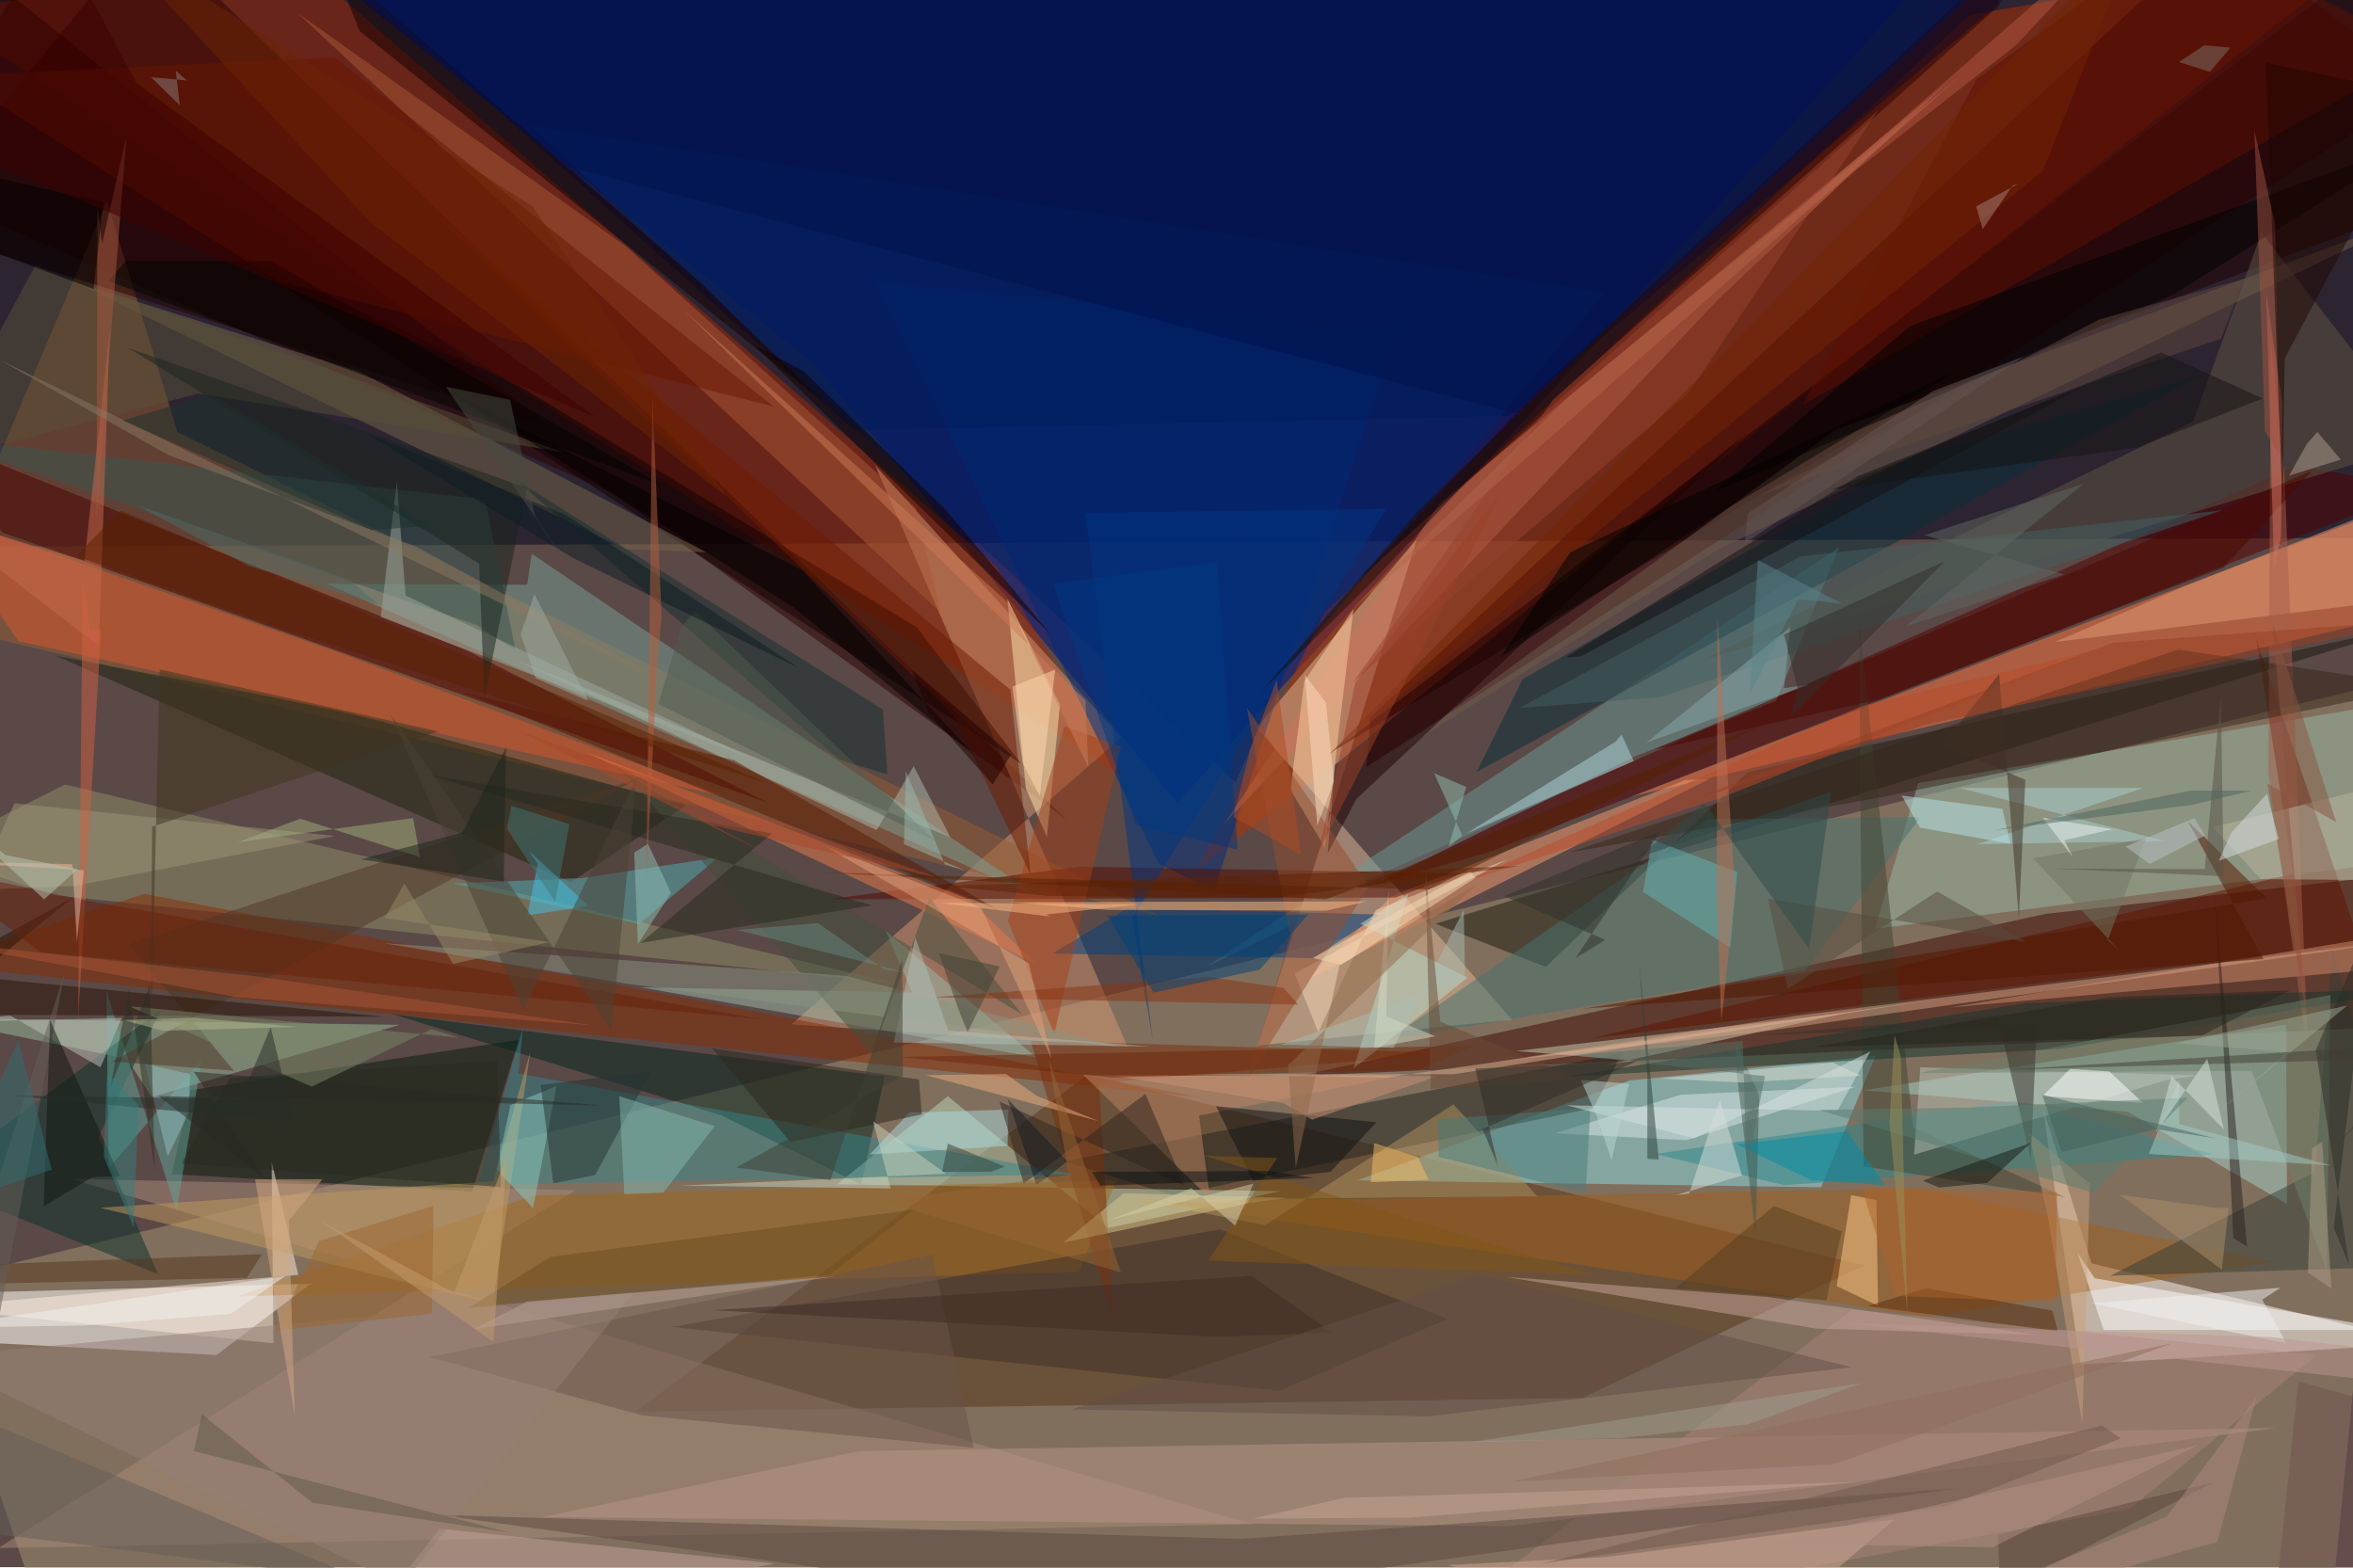
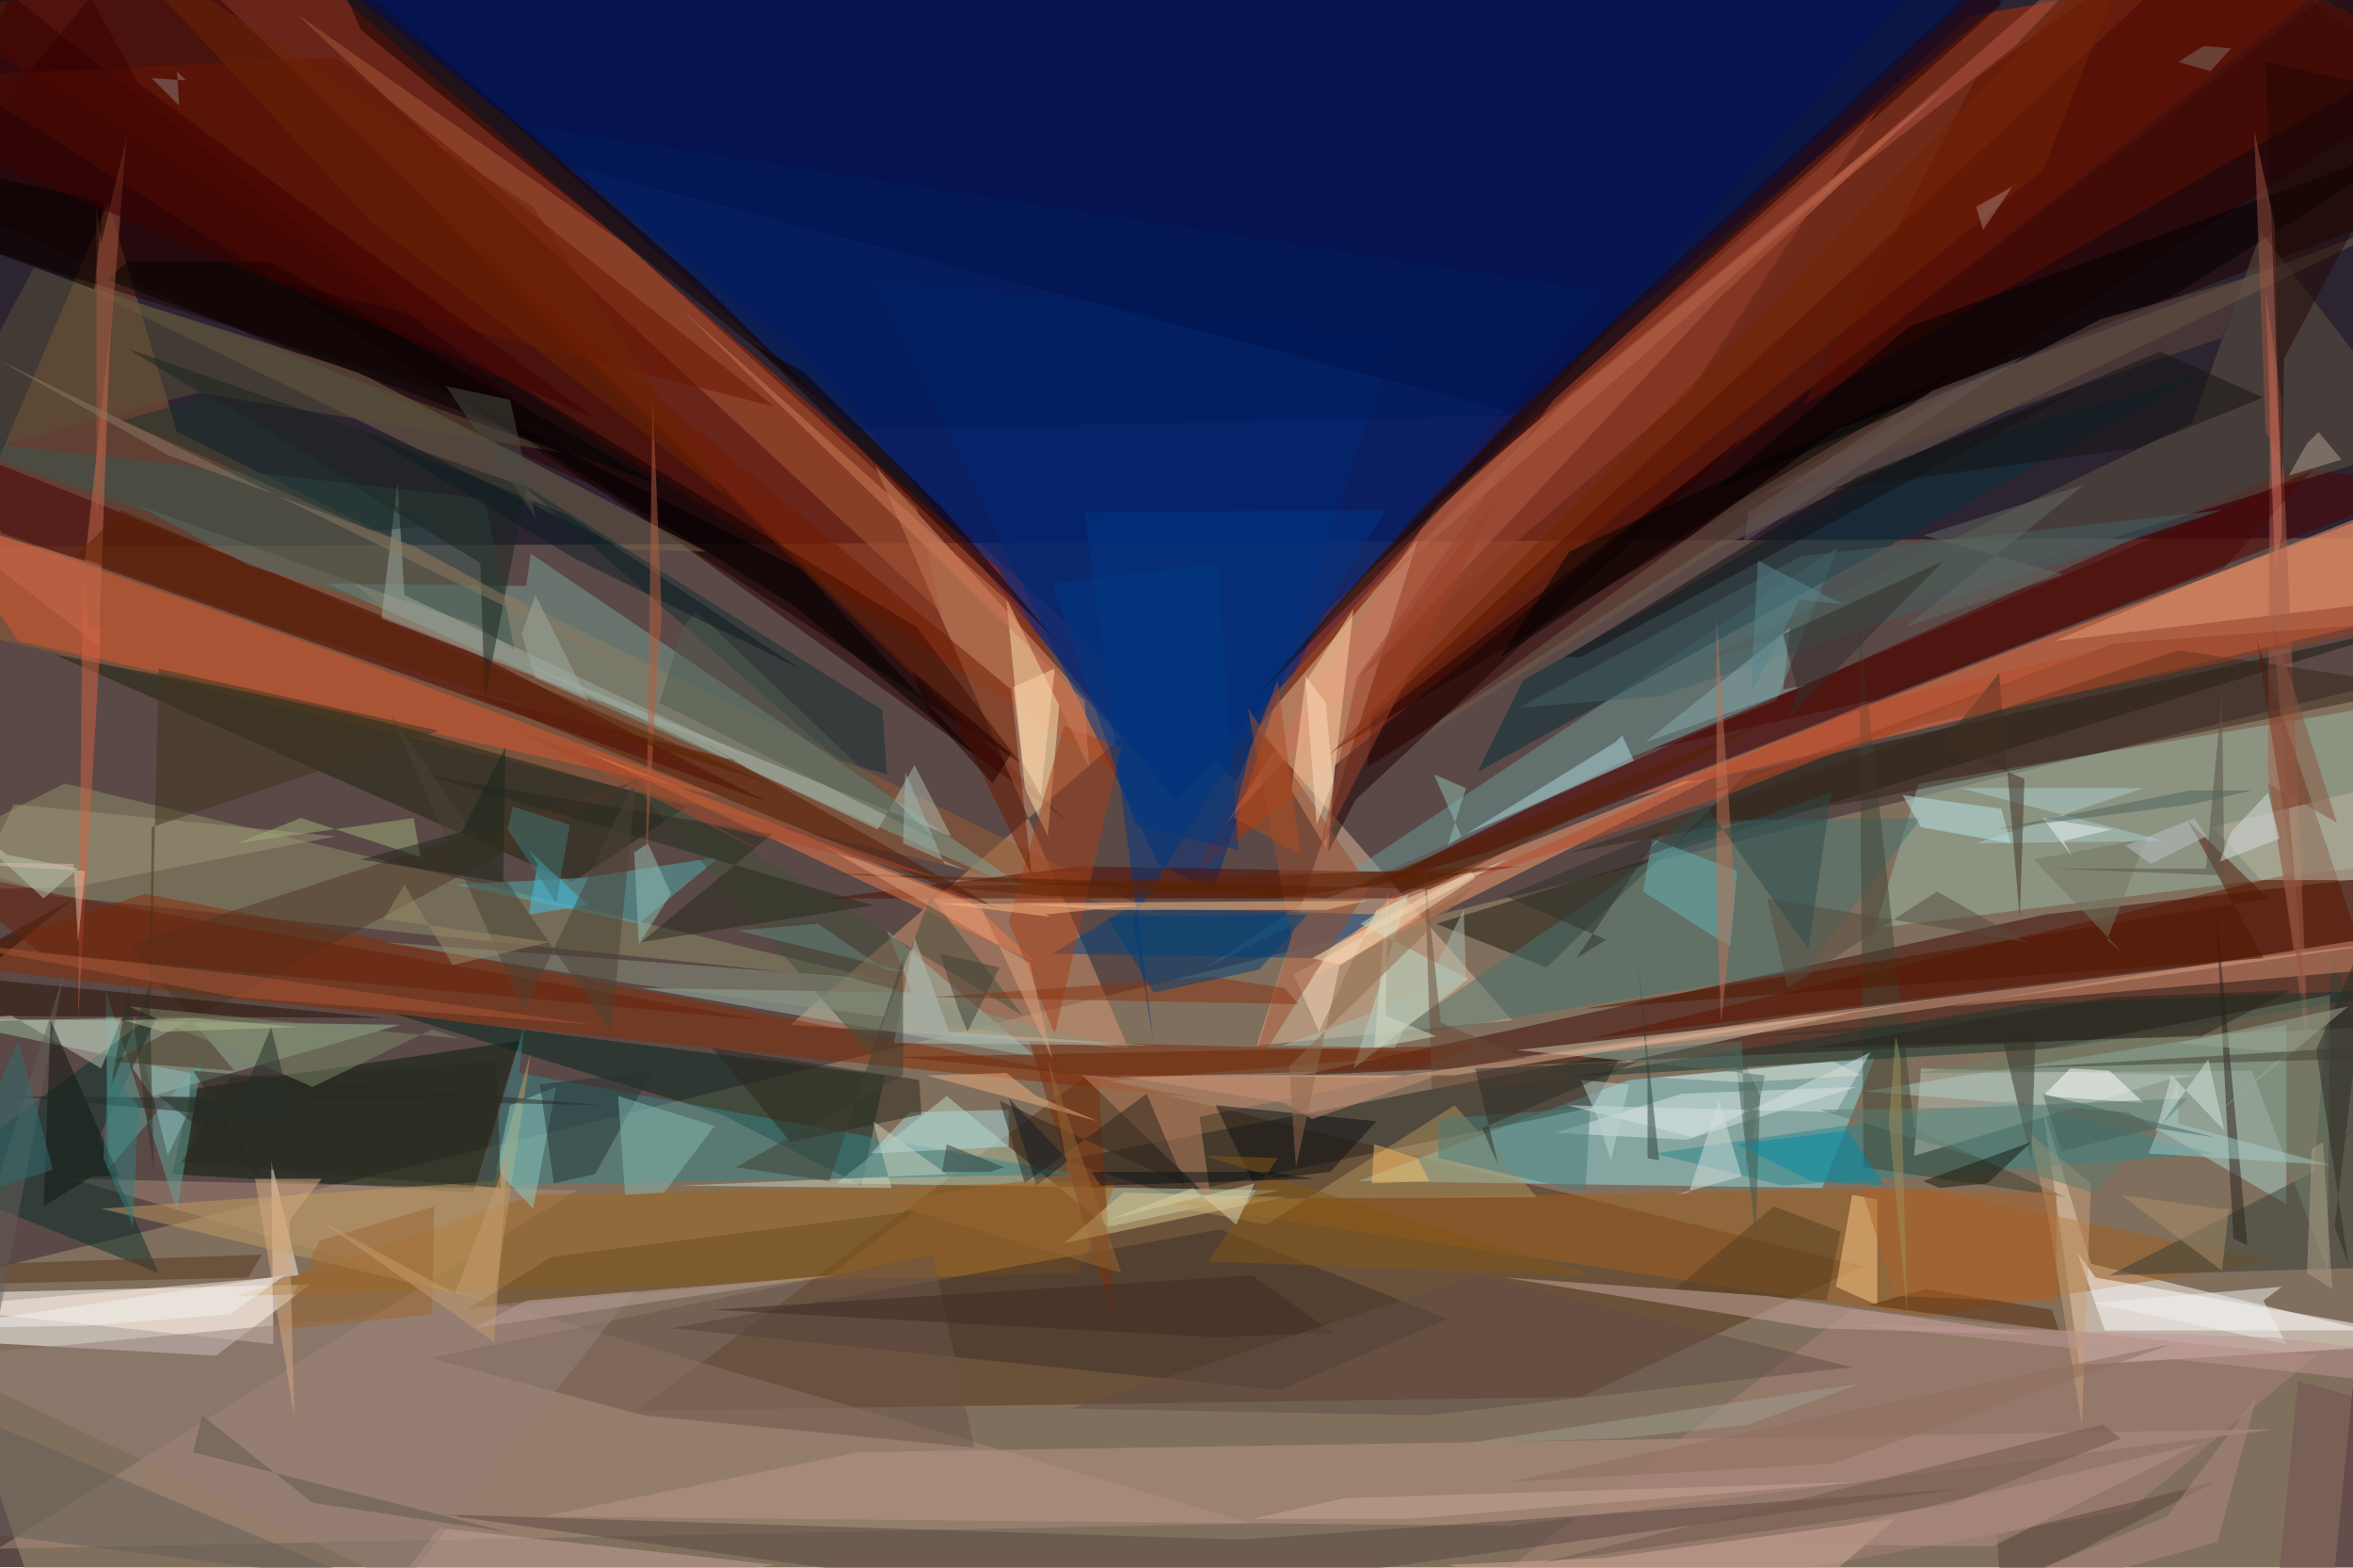
<svg xmlns="http://www.w3.org/2000/svg" version="1.1" viewBox="0 0 1024 682" width="1024" height="682">
  <path fill="#5a4946" d="M0 0h1024v682H0z" />
  <g fill-opacity=".5">
-     <path fill="#a99674" d="M19.3 707.4l994 5.6 41.7-420L-31 558.7" />
-     <path fill="#00001e" d="M1055 234l-1086 4L3.2-28.3 1035-31" />
-     <path fill="#000e7d" d="M857-31L512.3 349.4l-158-191L147-8" />
-     <path fill="#b53100" d="M857.2 6.5l-280.8 260-55.3 112L1035-24" />
-     <path fill="#3c0900" d="M1055 446.3l-5.7-66.3-159 17.7-324.7 70.5" />
-     <path fill="#a72700" d="M135-12.8l298.5 259.4 55.8 91.7L-31 4" />
-     <path fill="#553517" d="M473.3 467.7l338 83-122.8 57.7-412 6" />
-     <path fill="#fff" d="M-31 563l166.2-4.3-41 31L-31 583" />
-     <path fill="#8adde5" d="M590.7 513.7l201.8 3 23.7-57.2-107 10.7" />
-     <path fill="#e1ba9b" d="M547.4 455l69.2-220.3-69.7 82 111 127" />
-     <path fill="#fff9f1" d="M905.4 593.8L889 482l21.2 67.8 144.8 34.8" />
-     <path fill="#2b0000" d="M464.2 356.7L64-31-31 84.2l297.3 130.3" />
-     <path fill="#d69970" d="M344.4 445.8l146.3 9.8-109.8-253L488 321" />
-     <path fill="#ff753e" d="M710 346.6l318-75 27-56-177.4 66.8" />
-     <path fill="#965d35" d="M-31 271l536.5 128L77.2 188 46.5 87.6" />
-     <path fill="#350000" d="M594.6 333.8L1055 38l-89.5-69-369 343" />
-     <path fill="#002d7c" d="M607.6 144.3L381 122.7 504.3 376l24 11.5" />
-     <path fill="#99b9a5" d="M816 404.2l18.8-63.4 220.2-37.2-16.2 72" />
-     <path fill="#a5d3cb" d="M995.3 524l-.5-78L811 474.5l115 9.3" />
-     <path fill="#7ba197" d="M453 391L231.4 241l-2 13.5-87-.4" />
-     <path fill="#061c0c" d="M83 474.4L74.7 511l130.8 7.5 20.3-66" />
-     <path fill="#500000" d="M647 371.2l408-159-56-9.5L577 391" />
-     <path fill="#90906b" d="M28.3 341.4L389.6 428l-366-38.4-54.6-18.3" />
-     <path fill="#6b9897" d="M800.3 238.3L773 305l-62 24.4L524.6 421" />
-     <path fill="#892d05" d="M-31 419.4L62.8 389 522 477.5l-407.4-41.8" />
-     <path fill="#02261f" d="M313.8 485.4l61 30.2 10.2-47.2-214-27" />
-     <path fill="#1c1a11" d="M672.7 420.8l88-84.8 294.3-65.2L624.6 402" />
-     <path fill="#ab8c7a" d="M-.8 673.7L250.5 518l-220-5L545 663.3" />
-     <path fill="#20251f" d="M693.4 482.2l-183.2 38-47-14.8 242.7-47" />
-     <path fill="#cb745a" d="M847 36.6l-99.4 93.8-215 228.3 93.8-139.5" />
-     <path fill="#1f230f" d="M24.3 285.4L147.5 309l151 41.5-50 33.4" />
-     <path fill="#9abd9d" d="M174 446L66 477.4l-10.8-16.6L-31 443" />
-     <path fill="#bdd9bc" d="M482.3 534.4l74.7-16-192.8-3 48.3-38.3" />
-     <path fill="#da562e" d="M8 279l-39-56.7 177.4 61.3 169 63" />
-     <path fill="#b99686" d="M656.8 664.2l-420.7-4 138-28.7 616-10" />
-     <path fill="#a0661a" d="M103 564.2l366.4-10.7 16.4-39.8-253.4 6.5" />
-     <path fill="#4b0000" d="M203.6 283.3l130.5 66L1 231.7l-32-42" />
-     <path fill="#a05f1d" d="M839 573l-334.4-49.6 331-6.2 153.6 32" />
-     <path fill="#37858b" d="M467.5 511l-259.7 4.6 19.8-68.4-2 20" />
-     <path fill="#ffe4ae" d="M461.3 306.6l-5.7 57.7-9.2-21.3-8-82.4" />
-     <path fill="#fb9e71" d="M605.7 390l127.7-50.5 10.5-.5-175 87.4" />
-     <path fill="#ceceb4" d="M659.8 457.4l145-16.8-106.3 23 13.3-2" />
-     <path fill="#2c898c" d="M720.4 502.2l56 13.6 187-13.5-86.7-23.3" />
-     <path fill="#1e0000" d="M1037.2-21.5L579.6 327.2l263.3-158 195-74" />
-     <path fill="#520c00" d="M360 391.4l109.6-14.2 166.7 2.8-29 10.6" />
-     <path fill="#aa5938" d="M398.5 221l-126-113.7L129.3 5.5l280.2 261.2" />
-     <path fill="#100000" d="M226 168L92 104.4l352.4 228L399 273" />
-     <path fill="#9fbcad" d="M397 432l-118-2.3 172 30.5-65.5-55" />
-     <path fill="#605642" d="M1055 192.8l-314.6 94.7 214-104 29.8-82.2" />
-     <path fill="#77674b" d="M156.2 161.7l151 78.6-35-1.3-240-116.4" />
-     <path fill="#00417e" d="M458 415l113.5 2 29-19-109.7-2.8" />
-     <path fill="#a88278" d="M1008.2 589.7l-81.4 67L616.2 713l190-143" />
-     <path fill="#5c1300" d="M692 452l335-41.3-45-132.4 16 102" />
-     <path fill="#477271" d="M785.8 422.2l50-66.6-92.4 1-139.2 95.8" />
-     <path fill="#00124d" d="M371.7 187.2L128.7-31h780l-252 212" />
-     <path fill="#0b312d" d="M70.2 439.3l-101.2 75 99.8 40.2-26-59.7" />
-     <path fill="#ffefdf" d="M119 584.6l-.8-79.2 11.6 49.4L-31 569" />
-     <path fill="#ffd1a5" d="M589 265l-12.4 103.8-15-25 6-47.3" />
-     <path fill="#6e5c4a" d="M747.3 239.3l-150.5 95.4 202-147.7L1055 92.4" />
-     <path fill="#3e302b" d="M531 535l-238.6 42.5 264.3 27.8L630 574" />
-     <path fill="#eb7b4b" d="M350.6 363.6l71.4 28 28.7 27.7-195.8-92" />
-     <path fill="#fff" d="M911.6 556.3L904 545l11.5 33.8h126.8" />
-     <path fill="#373e38" d="M1007.4 510l-89 45.2L1055 551l-40-138.2" />
-     <path fill="#00256b" d="M698.4 127.4L559 292.4l-21.3 48-307-285.8" />
-     <path fill="#200" d="M-2.5 110l242.2 76.3L-31-31v87" />
-     <path fill="#51afb2" d="M197.5 384.5l56.3-2.4 58.8-9-34.4 29" />
-     <path fill="#e29b77" d="M951.2 255l-57 24.4 160.8-19.7V214" />
-     <path fill="#d28c6d" d="M1027 409l28 11-206.2 18.4 59.6-10" />
-     <path fill="#c9a69e" d="M768.7 564.4l-113.3-8.7 135 22.5 97 2.8" />
-     <path fill="#062f3a" d="M832.3 199l126-36-315.7 173 20-40.4" />
-     <path fill="#7b2e0d" d="M484.7 575.8l-6.4-104.5 154-13-183.8-5.4" />
-     <path fill="#d9e7e9" d="M807.5 473l-76 3.4-55 16.8 57.4 3" />
-     <path fill="#ffca8a" d="M816.6 522.3l.7 46-18-8.6 6.3-39.6" />
-     <path fill="#5f0e00" d="M1055 22.2l-270.4 154 75.6-141.8 90-65.4" />
-     <path fill="#5d4942" d="M540 669.7l312-22-372.7 51.6-288.4-40" />
-     <path fill="#395653" d="M207.4 272l17 11.2-13.3-65.8L-31 190" />
-     <path fill="#b9dcca" d="M638.6 425.5L589 465l24-76-21 13" />
-     <path fill="#003783" d="M472.3 223.2l29.4 229.5-9-53 110.6-178.2" />
-     <path fill="#61a49b" d="M87.8 461l-11 66-30.5-95.7 1 77.2" />
-     <path fill="#a65e4b" d="M988.2 147.2l6 60.4 10.5 254.7-17.5-125.8" />
-     <path fill="#c19a5e" d="M43.5 525.6l171 41.7 16.3-109.7-16 56.5" />
-     <path fill="#b1d5da" d="M705.7 319.7l5.3 11.5-73 31.6 65-40" />
-     <path fill="#af935f" d="M669 520.6l-36.5-40-82 52.6-55.7-11" />
-     <path fill="#280000" d="M864-10.2l-195.7 181-76.3 80.7L870.5 2" />
-     <path fill="#a54119" d="M458.8 450l29-125-24.6-9-24.6 84.8" />
-     <path fill="#414432" d="M898.7 521L811 507.6l-2-238.2 23.6 221.3" />
-     <path fill="#362719" d="M817.5 347.2L683 371l265-88.3 107 16" />
-     <path fill="#15342f" d="M897.7 456.4l157.3-26.6-173.5 6.8-200 32" />
-     <path fill="#b8c4ba" d="M943 470l14.2-2-121.5-3.5-2.7 38" />
-     <path fill="#6f1b00" d="M415 311.2l33.5 69.4-8.8-80.4L185 89.2" />
-     <path fill="#681700" d="M-19.8 33l140 89 216.6 55-191-152" />
-     <path fill="#aebbaf" d="M397.6 333.4l16 31L224 287l157.5 74.3" />
-     <path fill="#142f31" d="M384.2 308.8L224.7 209l140.5 121.7 21 6.3" />
-     <path fill="#561800" d="M202 301.4L319.8 331l-13.2-7.4 128 72.5" />
-     <path fill="#6b554b" d="M405.7 546l18 84-144.2-14-92.8-25.4" />
-     <path fill="#abdcde" d="M438.5 498.7l-60 3.7 17.3-18.2 43-1.3" />
-     <path fill="#000100" d="M946.6 127.8L1054 60.5l-222.6 81.3-86 72.6" />
-     <path fill="#8acac0" d="M232 525.8l10.2-53.2-20 8.3-6.2 28" />
-     <path fill="#abcecf" d="M942 366l-81.6 1.4 72.4-24.5h-80" />
-     <path fill="#9f9579" d="M6.3 349.6l139.4 14.2L32 385.6l-43.2 1.7" />
-     <path fill="#c4a49c" d="M255.3 672l82 8.5L154 713l37.3-47.7" />
-     <path fill="#4a0700" d="M967.7 247l-150 57.4-98.5 22 287-121.5" />
-     <path fill="#243532" d="M283.5 466L259 511.4l-18.2 3.6-5.5-42.8" />
-     <path fill="#d7a182" d="M649 462.4L782 442l273-34-285.5 40.6" />
-     <path fill="#c08667" d="M526.6 521.6l-55.2-53.8 136 .7-85.6 17" />
-     <path fill="#9eaaa0" d="M329 331l-163.3-62.5 7-59 3.8 49.7" />
-     <path fill="#1c0000" d="M761 187.8l-180 145-3.2 38.6 12.5-23.7" />
-     <path fill="#f5d6b6" d="M598.7 396l57.3-22-92.6 49.7 10.3 25.5" />
-     <path fill="#434e3d" d="M271.7 336.5l107.8 122.2 25-68.2 40.3 51" />
-     <path fill="#6c816b" d="M1014.2 433l-1.6 120-32.7-87-145 1" />
-     <path fill="#65b3b2" d="M715 388.2l38 24.2 3-33-37-14" />
-     <path fill="#974d2e" d="M542.6 308l53 77.8-52.6 83.7 18.5-62" />
-     <path fill="#b9e4eb" d="M871.4 352l-43.8-5.8 8 14 39.3 7" />
-     <path fill="#6c4c21" d="M239.5 547l158-20.5-36.3 28.2-157.8 14.8" />
-     <path fill="#977e79" d="M-31 590.6l306.7-28.2-119 150.6 31-16.8" />
-     <path fill="#ffbf88" d="M482.3 396l-43.2-3.4 156-.3-18 4" />
-     <path fill="#4b7d7b" d="M625.8 487.2l66.3-5-2 37-64-15.7" />
-     <path fill="#bab4a0" d="M963 360l92-23-.4 46.2-70.7-.6" />
-     <path fill="#bb4a2a" d="M911 283l-161.6 64L636 384.3l174-77" />
-     <path fill="#84b9b1" d="M271.7 519.7l-2.2-42.6 41.5 13-22.4 29" />
-     <path fill="#d0aa97" d="M824.6 661.2L698 677.7l-68 3.4 134 32" />
-     <path fill="#4f3725" d="M56 411l222.6-72.5L48.6 462l53.2 4" />
-     <path fill="#585037" d="M244.7 196.7L86.2 171.3-31 201.6l46.2-85.8" />
-     <path fill="#140000" d="M304.6 122.7L144.3-16.7l12.2 30.2L358.2 175" />
-     <path fill="#8b9482" d="M368 424.7l-200.8-14.2L274 428.3l213 27.3" />
-     <path fill="#fff" d="M918 466.3l14.6 13.7-43.7-3 12-11.8" />
-     <path fill="#281204" d="M-31 441.5l62.8-51-59.8 33 195.2 19" />
-     <path fill="#3f574d" d="M755.4 453.4l10.2 23.3-1.6 60.6-8.2-70.4" />
-     <path fill="#101215" d="M545.3 513.8L579 510l20-21.6-69.8-7" />
-     <path fill="#29201f" d="M963.7 389.5l5.7 96.3 2.5 53 6 3.7" />
-     <path fill="#893414" d="M558.6 430l-32-4.8-121 8.8 159.4 3.2" />
-     <path fill="#521600" d="M952 357.2l33 60.2L688.7 439l297.8-48" />
-     <path fill="#2f251e" d="M435 479.4l80.5 36.7-17-40-53 39" />
-     <path fill="#c9a179" d="M891 528.4l15.2 91.2 3.3-104.4-26.8-22.4" />
-     <path fill="#000400" d="M54.7 113.6l-7.6 8.7 242 89.4-171-98" />
-     <path fill="#2c271c" d="M401.2 485l-1.3-15.2-90-13.6 34 40.8" />
-     <path fill="#c0c4bb" d="M53 443l-9.3 21.5L4.5 442l-35.5 3" />
-     <path fill="#426063" d="M722.3 303.4l-61 4.7 122.4-66 183.5-20" />
-     <path fill="#ca6b4e" d="M-31 224l74 57.2 4.8-138-11 100.8" />
-     <path fill="#54371f" d="M-19.2 559l-11.8-7.8 145-5.4-6.5 10.3" />
-     <path fill="#d77362" d="M989.7 248.4l3-15 .5-58-7-48.2" />
-     <path fill="#a0b07c" d="M182.8 373l-3-17-76.6 10.6 27.5-10.3" />
-     <path fill="#645f5a" d="M-31 608l189.3 79.6-176.2-22 46-242.3" />
-     <path fill="#d9c78c" d="M544 523.5l-81.3 17.3 26.3-21.5 71.2 2" />
-     <path fill="#71594b" d="M923 626l-75 29.2-176.8 25.2 243.5-60" />
-     <path fill="#19241d" d="M208.5 245.3l2.3 58.5 18.5-91.5L56 151.5" />
-     <path fill="#d06143" d="M34 443.4L36 252l3 22.2 5-.4" />
-     <path fill="#5b2c0b" d="M893.2 570.4l2.3 9-82.7-11 25.5-7.8" />
-     <path fill="#004276" d="M548.2 422L502 432l-20-33.5 87.3-.5" />
-     <path fill="#0e1711" d="M52.2 512l-30.4-68-2.8 81 21.3-12.8" />
-     <path fill="#018ba4" d="M755.7 498l32.5 15.6 32.2 2.2-16.7-23.4" />
-     <path fill="#692009" d="M17.8 414.6l314 29L34 391.3-31 377" />
-     <path fill="#d7e2e1" d="M814 457.6l-76.7 37.8-55.6-14.4 117.8 2.5" />
-     <path fill="#45c3e7" d="M234 376l-4.5 22.4 26.6-4.2-26-24" />
-     <path fill="#3f2f24" d="M878.6 399.8L870 293.4 845.2 324l36.2 15.4" />
-     <path fill="#a15241" d="M985.7 187.8l-4.6-131 9 41 2 100" />
-     <path fill="#35332b" d="M886.4 446l-2.6 58.7-14.6-63-107.5 9" />
-     <path fill="#86a9a8" d="M776.4 299.5L779 273l-62.6 50.2 71-25.3" />
-     <path fill="#cd9276" d="M571 487.3l54.6-19-141-.2 74 12" />
-     <path fill="#b3bfb8" d="M389 453.7l112.3 1.8-88.6-7-14.4-40.6" />
-     <path fill="#a3cbc7" d="M948.4 469.6v19.6l66 18-79.3-5" />
-     <path fill="#40341f" d="M66.2 359.8l124.5-41.5-121.2-27-4 170.3" />
-     <path fill="#515c51" d="M302.5 266l-6 6.8-10 33.6 121 60" />
-     <path fill="#c8d3bc" d="M387.6 517.2L380 488l31.7 22.8L296 516" />
-     <path fill="#283f36" d="M713.4 419.5l3.5 49v35.8l5 .3" />
-     <path fill="#825617" d="M693 554.7L524 503l31.8 1-30 44.6" />
-     <path fill="#a75843" d="M42 226l.4-135.8 2 16L55 59.5" />
-     <path fill="#262a1f" d="M336 362.7l-151.8-26L379.5 394l-100.8 16.4" />
-     <path fill="#574c3e" d="M778 430.3l-8.6-39.2L882 410l-39-22" />
-     <path fill="#572000" d="M577 391.4l-219.6-11.7 264.3 7.4L772 313" />
-     <path fill="#96432e" d="M675.8 174L817.4 48l-82.8 123.4L588.8 297" />
-     <path fill="#00134d" d="M889.5-31H119.8L246.5 72.3 659.8 180" />
-     <path fill="#edaf80" d="M437.8 467.4l-35 .5 75.3 20-27-11" />
-     <path fill="#9d6730" d="M188.7 524.7l-.8 47-68 7.4 19-39" />
-     <path fill="#722405" d="M930.8-31L889 74.4l-184 149-127.4 105.8" />
-     <path fill="#131011" d="M688 285.7l217.7-117-97 38.4-127.3 79" />
-     <path fill="#282c24" d="M1007.8 457l24-55.7-16.2 133 6.7 16.2" />
-     <path fill="#000300" d="M653 286l30.3-45.6 169.4-79.7L750 222.3" />
-     <path fill="#6f2609" d="M391.3 460l250.4-5-23.3 10.4-134.8 3.5" />
-     <path fill="#90c0b4" d="M292 388.6l-14.4 22.2L276 371l6-3.8" />
-     <path fill="#abbcb2" d="M637.6 425.8L637 396l-30.5 60-49-1.4" />
-     <path fill="#4b4334" d="M227.8 439.7l-58-129.2 96.3 138 11-110.2" />
-     <path fill="#282a21" d="M100 469l116.3-7.4 1.7 55-139-10.2" />
-     <path fill="#d4a980" d="M128.3 616l-2.6-84.8 14.6-18H111" />
-     <path fill="#e3a37c" d="M447.7 419.2L358 367.8l69 27.2 30.6 65.7" />
-     <path fill="#cf7a56" d="M297 134.5l175.4 170.3 1.2 29-35-71.6" />
-     <path fill="#eff0f1" d="M995 584.6l-10.5-19 8-5.2-82 6.8" />
-     <path fill="#bd7055" d="M747.4 269l-.3 120.7 2 55 6-57" />
-     <path fill="#573f21" d="M729 560.7l65.8 5.2 6.7-30-29.5-11" />
-     <path fill="#587d70" d="M791.5 483l65-1 95.6-4.3-41 41.5" />
-     <path fill="#171b12" d="M864.8 514.8l19-17.4-47 16.4 7 3" />
-     <path fill="#9c9c8f" d="M639.4 627.7l171-25.8-49.8 18-55.8 6" />
-     <path fill="#af9e8f" d="M996.2 207l22.5-7-10.2-12-4.6 5.2" />
-     <path fill="#89553e" d="M986.7 341l30 16.8L989 271l15 172.6" />
-     <path fill="#003881" d="M458.3 254l36 105 44.3 10.8-9-125.2" />
-     <path d="M345.5 264.4l79.3 65-76-81.5-150.6-76" />
-     <path fill="#b15640" d="M756 114.6l121.4-95L912.6-18l10-13" />
-     <path fill="#0f0001" d="M328 150l129.7 126.5-46.4-55-61.6-60" />
-     <path fill="#5d443f" d="M963.6 645l-94.2 23 1.2 27.6-40.3 17.4" />
-     <path fill="#91bfc0" d="M82.2 484L73 503.3 63 463l19.7 4.4" />
-     <path fill="#292b22" d="M115.3 513l-31-46.6 178 14.7L69 477" />
-     <path fill="#d7deda" d="M748.4 478.6l9.7 33-29 8.6 6-.8" />
-     <path fill="#7a8869" d="M199.8 451.6l-12-3.7-52.2 25-79.4-35" />
+     <path fill="#a99674" d="M19 707l994 6 42-420L-31 559" />
+     <path fill="#00001e" d="M1055 234l-1086 4L3-28l1032-3" />
+     <path fill="#000e7d" d="M857-31L512 349 354 158 147-8" />
+     <path fill="#b53100" d="M857 7L576 267l-55 112 514-403" />
+     <path fill="#3c0900" d="M1055 446l-6-66-159 18-324 70" />
+     <path fill="#a72700" d="M135-13l299 260 55 91L-31 4" />
+     <path fill="#553517" d="M473 468l338 83-123 57-411 6" />
+     <path fill="#fff" d="M-31 563l166-4-41 31-125-7" />
+     <path fill="#8adde5" d="M591 514l202 3 23-57-107 10" />
+     <path fill="#e1ba9b" d="M547 455l70-220-70 82 111 127" />
+     <path fill="#fff9f1" d="M905 594l-16-112 21 68 145 35" />
+     <path fill="#2b0000" d="M464 357L64-31-31 84l297 131" />
+     <path fill="#d69970" d="M344 446l147 10-110-253 107 118" />
+     <path fill="#ff753e" d="M710 347l318-75 27-56-177 66" />
+     <path fill="#965d35" d="M-31 271l537 128L77 188 47 88" />
+     <path fill="#350000" d="M595 334l460-296-89-69-369 343" />
+     <path fill="#002d7c" d="M608 144l-227-21 123 253 24 12" />
+     <path fill="#99b9a5" d="M816 404l19-63 220-37-16 72" />
+     <path fill="#a5d3cb" d="M995 524v-78l-184 29 115 9" />
+     <path fill="#7ba197" d="M453 391L231 241l-2 14-87-1" />
+     <path fill="#061c0c" d="M83 474l-8 37 131 8 20-66" />
+     <path fill="#500000" d="M647 371l408-159-56-9-422 188" />
+     <path fill="#90906b" d="M28 341l362 87-366-38-55-19" />
+     <path fill="#6b9897" d="M800 238l-27 67-62 24-186 92" />
+     <path fill="#892d05" d="M-31 419l94-30 459 89-407-42" />
+     <path fill="#02261f" d="M314 485l61 31 10-48-214-27" />
+     <path fill="#1c1a11" d="M673 421l88-85 294-65-430 131" />
+     <path fill="#ab8c7a" d="M-1 674l252-156-220-5 514 150" />
+     <path fill="#20251f" d="M693 482l-183 38-47-15 243-47" />
+     <path fill="#cb745a" d="M847 37l-99 93-215 229 93-140" />
+     <path fill="#1f230f" d="M24 285l124 24 151 42-50 33" />
+     <path fill="#9abd9d" d="M174 446L66 477l-11-16-86-18" />
+     <path fill="#bdd9bc" d="M482 534l75-16-193-3 48-38" />
+     <path fill="#da562e" d="M8 279l-39-57 177 62 169 63" />
+     <path fill="#b99686" d="M657 664l-421-4 138-28 616-10" />
+     <path fill="#a0661a" d="M103 564l366-10 17-40-254 6" />
+     <path fill="#4b0000" d="M204 283l130 66L1 232l-32-42" />
+     <path fill="#a05f1d" d="M839 573l-334-50 331-6 153 32" />
+     <path fill="#37858b" d="M468 511l-260 5 20-69-2 20" />
+     <path fill="#ffe4ae" d="M461 307l-5 57-10-21-8-82" />
+     <path fill="#fb9e71" d="M606 390l127-50 11-1-175 87" />
+     <path fill="#ceceb4" d="M660 457l145-16-107 23 14-2" />
+     <path fill="#2c898c" d="M720 502l56 14 187-14-86-23" />
+     <path fill="#1e0000" d="M1037-21L580 327l263-158 195-74" />
+     <path fill="#520c00" d="M360 391l110-14 166 3-29 11" />
+     <path fill="#aa5938" d="M399 221L273 107 129 6l281 261" />
+     <path fill="#100000" d="M226 168L92 104l352 228-45-59" />
+     <path fill="#9fbcad" d="M397 432l-118-2 172 30-65-55" />
+     <path fill="#605642" d="M1055 193l-315 95 214-104 30-83" />
+     <path fill="#77674b" d="M156 162l151 78-35-1L32 123" />
+     <path fill="#00417e" d="M458 415l114 2 29-19-110-3" />
+     <path fill="#a88278" d="M1008 590l-81 67-311 56 190-143" />
+     <path fill="#5c1300" d="M692 452l335-41-45-133 16 102" />
+     <path fill="#477271" d="M786 422l50-66-93 1-139 95" />
+     <path fill="#00124d" d="M372 187L129-31h780L657 181" />
+     <path fill="#0b312d" d="M70 439l-101 75 100 40-26-59" />
+     <path fill="#ffefdf" d="M119 585l-1-80 12 50-161 14" />
+     <path fill="#ffd1a5" d="M589 265l-12 104-15-25 6-47" />
+     <path fill="#6e5c4a" d="M747 239l-150 96 202-148 256-95" />
+     <path fill="#3e302b" d="M531 535l-239 43 265 27 73-31" />
+     <path fill="#eb7b4b" d="M351 364l71 28 29 27-196-92" />
+     <path fill="#fff" d="M912 556l-8-11 12 34h126" />
+     <path fill="#373e38" d="M1007 510l-89 45 137-4-40-138" />
+     <path fill="#00256b" d="M698 127L559 292l-21 48L231 55" />
+     <path fill="#200" d="M-2 110l242 76L-31-31v87" />
+     <path fill="#51afb2" d="M198 385l56-3 59-9-35 29" />
+     <path fill="#e29b77" d="M951 255l-57 24 161-19v-46" />
+     <path fill="#d28c6d" d="M1027 409l28 11-206 18 59-10" />
+     <path fill="#c9a69e" d="M769 564l-114-8 135 22 97 3" />
+     <path fill="#062f3a" d="M832 199l126-36-315 173 20-40" />
+     <path fill="#7b2e0d" d="M485 576l-7-105 154-13-184-5" />
+     <path fill="#d9e7e9" d="M808 473l-76 3-55 17 57 3" />
+     <path fill="#ffca8a" d="M817 522v46l-18-8 7-40" />
+     <path fill="#5f0e00" d="M1055 22L785 176l75-142 90-65" />
+     <path fill="#5d4942" d="M540 670l312-22-373 51-288-40" />
+     <path fill="#395653" d="M207 272l17 11-13-66-242-27" />
+     <path fill="#b9dcca" d="M639 426l-50 39 24-76-21 13" />
+     <path fill="#003783" d="M472 223l30 230-9-53 110-178" />
+     <path fill="#61a49b" d="M88 461l-11 66-31-96 1 78" />
+     <path fill="#a65e4b" d="M988 147l6 61 11 254-18-126" />
+     <path fill="#c19a5e" d="M44 526l171 41 16-109-16 56" />
+     <path fill="#b1d5da" d="M706 320l5 11-73 32 65-40" />
+     <path fill="#af935f" d="M669 521l-36-40-82 52-56-11" />
+     <path fill="#280000" d="M864-10L668 171l-76 81L871 2" />
+     <path fill="#a54119" d="M459 450l29-125-25-9-24 85" />
+     <path fill="#414432" d="M899 521l-88-13-2-239 24 222" />
+     <path fill="#362719" d="M818 347l-135 24 265-88 107 16" />
+     <path fill="#15342f" d="M898 456l157-26-173 7-200 32" />
+     <path fill="#b8c4ba" d="M943 470l14-2-121-3-3 38" />
+     <path fill="#6f1b00" d="M415 311l34 70-9-81L185 89" />
+     <path fill="#681700" d="M-20 33l140 89 217 55L146 25" />
+     <path fill="#aebbaf" d="M398 333l16 31-190-77 158 74" />
+     <path fill="#142f31" d="M384 309L225 209l140 122 21 6" />
+     <path fill="#561800" d="M202 301l118 30-13-7 128 72" />
+     <path fill="#6b554b" d="M406 546l18 84-144-14-93-25" />
+     <path fill="#abdcde" d="M439 499l-60 3 17-18 43-1" />
+     <path fill="#000100" d="M947 128l107-67-223 81-86 72" />
+     <path fill="#8acac0" d="M232 526l10-53-20 8-6 28" />
+     <path fill="#abcecf" d="M942 366l-82 1 73-24h-80" />
+     <path fill="#9f9579" d="M6 350l140 14-114 22-43 1" />
+     <path fill="#c4a49c" d="M255 672l82 9-183 32 37-48" />
+     <path fill="#4a0700" d="M968 247l-150 57-99 22 287-121" />
+     <path fill="#243532" d="M284 466l-25 45-18 4-6-43" />
+     <path fill="#d7a182" d="M649 462l133-20 273-34-285 41" />
+     <path fill="#c08667" d="M527 522l-56-54 136 1-85 17" />
+     <path fill="#9eaaa0" d="M329 331l-163-62 7-59 3 49" />
+     <path fill="#1c0000" d="M761 188L581 333l-3 38 12-23" />
+     <path fill="#f5d6b6" d="M599 396l57-22-93 50 11 25" />
+     <path fill="#434e3d" d="M272 337l107 122 26-69 40 52" />
+     <path fill="#6c816b" d="M1014 433l-1 120-33-87-145 1" />
+     <path fill="#65b3b2" d="M715 388l38 24 3-33-37-14" />
+     <path fill="#974d2e" d="M543 308l53 78-53 84 19-62" />
+     <path fill="#b9e4eb" d="M871 352l-43-6 8 14 39 7" />
+     <path fill="#6c4c21" d="M240 547l158-20-37 28-158 15" />
+     <path fill="#977e79" d="M-31 591l307-29-119 151 31-17" />
+     <path fill="#ffbf88" d="M482 396l-43-3 156-1-18 4" />
+     <path fill="#4b7d7b" d="M626 487l66-5-2 37-64-15" />
+     <path fill="#bab4a0" d="M963 360l92-23v46h-71" />
+     <path fill="#bb4a2a" d="M911 283l-162 64-113 37 174-77" />
+     <path fill="#84b9b1" d="M272 520l-3-43 42 13-22 29" />
+     <path fill="#d0aa97" d="M825 661l-127 17-68 3 134 32" />
+     <path fill="#4f3725" d="M56 411l223-72L49 462l53 4" />
+     <path fill="#585037" d="M245 197L86 171l-117 31 46-86" />
+     <path fill="#140000" d="M305 123L144-17l13 30 201 162" />
+     <path fill="#8b9482" d="M368 425l-201-15 107 18 213 28" />
+     <path fill="#fff" d="M918 466l15 14-44-3 12-12" />
+     <path fill="#281204" d="M-31 442l63-51-60 33 195 19" />
+     <path fill="#3f574d" d="M755 453l11 24-2 60-8-70" />
+     <path fill="#101215" d="M545 514l34-4 20-22-70-7" />
+     <path fill="#29201f" d="M964 390l5 96 3 53 6 3" />
+     <path fill="#893414" d="M559 430l-32-5-121 9 159 3" />
+     <path fill="#521600" d="M952 357l33 60-296 22 298-48" />
+     <path fill="#2f251e" d="M435 479l81 37-17-40-53 39" />
+     <path fill="#c9a179" d="M891 528l15 92 4-105-27-22" />
+     <path fill="#000400" d="M55 114l-8 8 242 90-171-98" />
+     <path fill="#2c271c" d="M401 485l-1-15-90-14 34 41" />
+     <path fill="#c0c4bb" d="M53 443l-9 22-39-23-36 3" />
+     <path fill="#426063" d="M722 303l-61 5 123-66 183-20" />
+     <path fill="#ca6b4e" d="M-31 224l74 57 5-138-11 101" />
+     <path fill="#54371f" d="M-19 559l-12-8 145-5-6 10" />
+     <path fill="#d77362" d="M990 248l3-15v-58l-7-48" />
+     <path fill="#a0b07c" d="M183 373l-3-17-77 11 28-11" />
+     <path fill="#645f5a" d="M-31 608l189 80-176-22 46-243" />
+     <path fill="#d9c78c" d="M544 524l-81 17 26-22 71 2" />
+     <path fill="#71594b" d="M923 626l-75 29-177 25 244-60" />
+     <path fill="#19241d" d="M209 245l2 59 18-92-173-60" />
+     <path fill="#d06143" d="M34 443l2-191 3 22h5" />
+     <path fill="#5b2c0b" d="M893 570l3 9-83-11 25-7" />
+     <path fill="#004276" d="M548 422l-46 10-20-33 87-1" />
+     <path fill="#0e1711" d="M52 512l-30-68-3 81 21-13" />
+     <path fill="#018ba4" d="M756 498l32 16 32 2-16-24" />
+     <path fill="#692009" d="M18 415l314 29-298-53-65-14" />
+     <path fill="#d7e2e1" d="M814 458l-77 37-55-14 117 3" />
+     <path fill="#45c3e7" d="M234 376l-4 22 26-4-26-24" />
+     <path fill="#3f2f24" d="M879 400l-9-107-25 31 36 15" />
+     <path fill="#a15241" d="M986 188l-5-131 9 41 2 100" />
+     <path fill="#35332b" d="M886 446l-2 59-15-63-107 9" />
+     <path fill="#86a9a8" d="M776 300l3-27-63 50 71-25" />
+     <path fill="#cd9276" d="M571 487l55-19H485l74 12" />
+     <path fill="#b3bfb8" d="M389 454l112 1-88-6-15-41" />
+     <path fill="#a3cbc7" d="M948 470v19l66 18-79-5" />
+     <path fill="#40341f" d="M66 360l125-42-122-27-4 171" />
+     <path fill="#515c51" d="M303 266l-6 7-10 33 121 60" />
+     <path fill="#c8d3bc" d="M388 517l-8-29 32 23-116 5" />
+     <path fill="#283f36" d="M713 420l4 49v35l5 1" />
+     <path fill="#825617" d="M693 555l-169-52 32 1-30 45" />
+     <path fill="#a75843" d="M42 226V90l2 16 11-46" />
+     <path fill="#262a1f" d="M336 363l-152-26 196 57-101 16" />
+     <path fill="#574c3e" d="M778 430l-9-39 113 19-39-22" />
+     <path fill="#572000" d="M577 391l-220-11 265 7 150-74" />
+     <path fill="#96432e" d="M676 174L817 48l-82 123-146 126" />
+     <path fill="#00134d" d="M890-31H120L247 72l413 108" />
+     <path fill="#edaf80" d="M438 467l-35 1 75 20-27-11" />
+     <path fill="#9d6730" d="M189 525l-1 47-68 7 19-39" />
+     <path fill="#722405" d="M931-31L889 74 705 223 578 329" />
+     <path fill="#131011" d="M688 286l218-117-97 38-128 79" />
+     <path fill="#282c24" d="M1008 457l24-56-16 133 6 16" />
+     <path fill="#000300" d="M653 286l30-46 170-79-103 61" />
+     <path fill="#6f2609" d="M391 460l251-5-24 10-134 4" />
+     <path fill="#90c0b4" d="M292 389l-14 22-2-40 6-4" />
+     <path fill="#abbcb2" d="M638 426l-1-30-30 60-49-1" />
+     <path fill="#4b4334" d="M228 440l-58-129 96 138 11-111" />
+     <path fill="#282a21" d="M100 469l116-7 2 55-139-11" />
+     <path fill="#d4a980" d="M128 616l-2-85 14-18h-29" />
+     <path fill="#e3a37c" d="M448 419l-90-51 69 27 31 66" />
+     <path fill="#cf7a56" d="M297 135l175 170 2 29-35-72" />
+     <path fill="#eff0f1" d="M995 585l-10-19 8-6-82 7" />
+     <path fill="#bd7055" d="M747 269v121l2 55 6-57" />
+     <path fill="#573f21" d="M729 561l66 5 6-30-29-11" />
+     <path fill="#587d70" d="M792 483l65-1 95-4-41 41" />
+     <path fill="#171b12" d="M865 515l19-18-47 17 7 3" />
+     <path fill="#9c9c8f" d="M639 628l171-26-49 18-56 6" />
+     <path fill="#af9e8f" d="M996 207l23-7-10-12-5 5" />
+     <path fill="#89553e" d="M987 341l30 17-28-87 15 173" />
+     <path fill="#003881" d="M458 254l36 105 45 11-9-125" />
+     <path d="M346 264l79 65-76-81-151-76" />
+     <path fill="#b15640" d="M756 115l121-95 36-38 10-13" />
+     <path fill="#0f0001" d="M328 150l130 127-47-55-61-60" />
+     <path fill="#5d443f" d="M964 645l-95 23 2 28-41 17" />
+     <path fill="#91bfc0" d="M82 484l-9 19-10-40 20 4" />
+     <path fill="#292b22" d="M115 513l-31-47 178 15-193-4" />
+     <path fill="#d7deda" d="M748 479l10 33-29 8 6-1" />
+     <path fill="#7a8869" d="M200 452l-12-4-52 25-80-35" />
    <path fill="#ae887f" d="M943 660l39-52-17 63-151 42" />
-     <path fill="#61483d" d="M976.7 121.3l-63 17.7-147.2 76.2 200-67.8" />
-     <path fill="#6a4834" d="M687.3 469.6l-60.5-25-6.5-66.7 2.3 96" />
-     <path d="M40.7 125.8L-31 99.2l7.2-27L45 88" />
-     <path fill="#a5807b" d="M860 89.8l18.4-9.8-2.5.7-13 19" />
-     <path fill="#ad632a" d="M895.2 518.7l-.6 48L825 564l-15-47.3" />
-     <path fill="#ffd9ae" d="M445 332l-4.4-33.2 18.6-7.4-6.7 55" />
-     <path fill="#2f4b49" d="M787.3 413l9.6-68.4-85 29 30-24" />
-     <path fill="#63584c" d="M136 654l86 13-137.6-35.5 3.5-16" />
-     <path fill="#f7be69" d="M617 503.5l-19-6-1.4 17 25.2-1" />
-     <path fill="#707662" d="M933.8 365l-49 8.5 37.8 40.6-5.3-5" />
-     <path fill="#141413" d="M797 213.2l133-18.4 54.8-21.4-44.4-20" />
-     <path fill="#efbba0" d="M-31 374.7l67.5 4-3 31.4-2-34" />
-     <path fill="#fedcbc" d="M577 305.7l-9.2-12 5.5 65.6 7.2-19.3" />
-     <path fill="#575346" d="M892.5 378l67 .2 7-75.7 1.2 78.8" />
-     <path fill="#1b251a" d="M157 374l44.2-11.7 19-37-1 58.3" />
-     <path fill="#402b27" d="M529 581.8l-219-11.6 234.7-15 35 24.8" />
-     <path fill="#3f4034" d="M392.7 417.4l-31.3 96.2-41-5.5 72.5-40" />
-     <path fill="#9ca692" d="M962 486.6l59.5-49L947 454l48.4 4" />
-     <path fill="#3d0000" d="M-31 59.3l290.2 122.3L59.5 36.3 23.3-31" />
-     <path fill="#2f302a" d="M685.6 417l13-8-44-19 68.2-28.4" />
-     <path fill="#8b7863" d="M181 237.8l113.4 61.8-294.6-143L73.2 198" />
-     <path fill="#252e28" d="M127.8 488.4l-10-41.4-13 31.3-101-1.6" />
-     <path fill="#dde0d4" d="M797.5 462.4l-75.6 7 36 1.7 52-3" />
-     <path fill="#322e2a" d="M846.4 244.2l-70 32 6 23.7-3 12" />
-     <path fill="#0d1d22" d="M246.6 224.3L348.2 291l-98.5-48-91.4-55" />
-     <path fill="#b75e3c" d="M281.3 382.2l4.6-90.6 2-23.6-4-96" />
-     <path fill="#bc9693" d="M801.5 575.7l187 6.2 51.5 6-14.6 12" />
-     <path fill="#484b40" d="M233 225l-11-51-28-5.7L271 281" />
-     <path fill="#7b7067" d="M948.3 27l11-7.3 11.4 1-9 10.6" />
-     <path fill="#2e413d" d="M437.2 507.7l-24.7-10L410 510h21.3" />
-     <path fill="#9d4028" d="M573.8 370.8l80-157.4-64 83.7-7 33" />
-     <path fill="#2c3026" d="M67.4 510l-2.2-81.5-17.2 45 8.2-43.5" />
-     <path fill="#a94829" d="M334.7 372l-24.4-12.8 97.5 22.7-182.5-64" />
-     <path fill="#ae4c23" d="M555.6 295.8l10.6 76.2-29.4-16.4 7.4-30" />
-     <path fill="#200601" d="M994.3 156l-1 62.6L986 27.3l69 14.4" />
-     <path fill="#c7a595" d="M613 660.5l-67.7.4 39.5-9 225.6-7" />
-     <path fill="#347e7c" d="M60.2 480.8l-2 53.4-13-30.7 1.4-36.6" />
-     <path fill="#526f66" d="M758.4 453l-74 6.3 83.7 9-8 40.7" />
-     <path fill="#bbd7d2" d="M701.3 505l-6.3-19-7-16 21 1.6" />
-     <path fill="#993f22" d="M838 315.4l217-45.7-135.5 10-198.3 73.7" />
-     <path fill="#606963" d="M898.3 250l-69 22.6 77.4-62-69.2 22.3" />
-     <path fill="#ae9f86" d="M1006.2 499.8l-1.8 54 10.2 7-4-64" />
-     <path fill="#aa8e69" d="M922.6 520l44.3 32.5 3-26.8h-5" />
-     <path fill="#634f48" d="M621.4 616.4l-155-3 177-58.6L805.8 595" />
-     <path fill="#92beb1" d="M636.4 363.7l-6 4.8 7.7-26-14-6" />
-     <path fill="#5b2001" d="M52.7 222.2l282.2 119-211-67L33 242" />
-     <path fill="#407675" d="M241.6 392.5l6.2-33.8-25.2-8-2 10" />
-     <path fill="#d4dcdf" d="M971 362.4l-5.4 12.2 26-9.4-5-19.8" />
-     <path fill="#151c24" d="M451 515.5l-12.5-37.2 26 27-10 8" />
-     <path fill="#6d2404" d="M232 90l84 126L161.6 97 42.6-31" />
-     <path fill="#434036" d="M417 439l-8.4-24.2 26.5 5.8-14 28.6" />
-     <path fill="#29251c" d="M996.5 431l-38.3 19.7-169.3 5L918 434" />
-     <path fill="#f2dbb7" d="M639.8 379.2l2.5 2.7-58.5 38-12.4-3" />
-     <path fill="#f2f2ef" d="M124.2 555.3L-31 578l68.4-1.2 63-5" />
-     <path fill="#433f34" d="M1055 460.4l-38.4 38.2 38.4-44.4-181.3 11.3" />
-     <path fill="#bdc6b0" d="M2.5 372.2l-33.5-27 50.2 46.2 14.6-13.2" />
-     <path fill="#1f0000" d="M440 328.4l-8 13-28-31.4-7-18.5" />
-     <path fill="#b8c2c6" d="M955 356l-30 12.4 10.6 7.6 24-12.4" />
-     <path fill="#c59c6f" d="M220.6 503l-23 59.6L139 531l75.7 53" />
-     <path fill="#feb986" d="M455.2 398l40.2-4.4-87-.7 48.8 6" />
-     <path fill="#b3b88f" d="M70.8 448.6l-17-4.7 30.4-1 45.4 4" />
-     <path fill="#0d1116" d="M571.8 512.7l-93 3.3-3.6-6 77-.4" />
-     <path fill="#675651" d="M880.7 155.2l-121.4 81.2 1.4-13 80.5-53.2" />
-     <path fill="#5c2304" d="M411 385.6l250.5-8.7-108.2 14-97-1" />
-     <path fill="#d5e3da" d="M960.6 460.8l-22.3 32 6.7-24.5 22.8 23.2" />
-     <path fill="#1f0e00" d="M597 253.3l-48.6 48.2 68.3-78.7 104.8-101.3" />
-     <path fill="#678881" d="M394.6 423.3l-74-18.6 35.3-3 29 20.3" />
-     <path fill="#9ab9af" d="M394.2 335.6l17 40.6 10 3.2-27.8-12" />
-     <path fill="#d6d9c2" d="M603.3 442.3l1-54.8L598 456l26.7-5" />
-     <path fill="#91684b" d="M642.4 385l-81.8 78.5 3.3 44.7 19-88" />
-     <path fill="#8f6d5d" d="M829.3 626.4L945 584.7 656.2 645l141.2-7.7" />
-     <path fill="#ddb497" d="M632.6 467.5H517.2l86.4 1.4L842 435" />
-     <path fill="#b39082" d="M769 671.8l98 1.6 90.7-45 9.6-2" />
-     <path fill="#eef0f3" d="M898.4 365.6l21-4.7-30.4-5 13 17" />
-     <path fill="#9a8e59" d="M827.2 459.8l-2.7-9.2-2.2 37.7 7.8 84" />
-     <path fill="#966733" d="M456.3 460.5l31.5 93.3-103.7-31 81-11.6" />
-     <path fill="#877c7d" d="M76.5 30.8l4.8 4.2-15.6-1.4 12.5 12.2" />
-     <path fill="#a85536" d="M103.4 434l155.3 12.3L112.3 425-31 409.3" />
-     <path fill="#43625d" d="M897.2 501.4l-8.5-25 75.4 19-26-4" />
-     <path fill="#2f2d26" d="M642 465l70.5-3.2-67.3 29.6 6.7 16" />
-     <path fill="#715351" d="M1000.2 601.2L988.5 713h58l6.8-97.4" />
-     <path fill="#baa197" d="M206.2 578.4l157.8-23-98.6 8-36 3" />
-     <path fill="#4d655d" d="M953.8 350.3l-85.8 11 85-17.2h26.8" />
-     <path fill="#988b67" d="M167.4 399.5l8.6-15 21.2 35L239 410" />
-     <path fill="#306f70" d="M8 452.7l-33.5 75 18-8.5 30-10.2" />
-     <path fill="#1c322d" d="M91.8 171.6L53.3 183l108.3 47.7 25.8-1.8" />
-     <path fill="#9eada1" d="M233.2 295.2l-6.6-19.2 6-17.4L256 305" />
-     <path fill="#b7644b" d="M682.7 172.6l-95.2 93.2 88.5-76.6L853.3 33" />
-     <path fill="#59848a" d="M765 243.7l-3.5 58.6 21-41.6 19 2" />
-     <path fill="#4c6c69" d="M152.6 252.5l12 10.5-56.2-16.6L60 220" />
-     <path fill="#d7d1a9" d="M537.5 533.4l-19-16.3-36.2 14 63.2-16" />
+     <path fill="#61483d" d="M977 121l-63 18-147 76 200-68" />
+     <path fill="#6a4834" d="M687 470l-60-25-7-67 3 96" />
+     <path d="M41 126l-72-27 7-27 69 16" />
+     <path fill="#a5807b" d="M860 90l18-10-2 1-13 19" />
+     <path fill="#ad632a" d="M895 519v48l-70-3-15-47" />
+     <path fill="#ffd9ae" d="M445 332l-4-33 18-8-6 55" />
+     <path fill="#2f4b49" d="M787 413l10-68-85 29 30-24" />
+     <path fill="#63584c" d="M136 654l86 13-138-35 4-16" />
+     <path fill="#f7be69" d="M617 504l-19-6-1 17 25-1" />
+     <path fill="#707662" d="M934 365l-49 9 38 40-6-5" />
+     <path fill="#141413" d="M797 213l133-18 55-22-45-20" />
+     <path fill="#efbba0" d="M-31 375l68 4-3 31-2-34" />
+     <path fill="#fedcbc" d="M577 306l-9-12 5 65 7-19" />
+     <path fill="#575346" d="M893 378h67l7-76 1 79" />
+     <path fill="#1b251a" d="M157 374l44-12 19-37-1 59" />
+     <path fill="#402b27" d="M529 582l-219-12 235-15 35 25" />
+     <path fill="#3f4034" d="M393 417l-32 97-41-6 73-40" />
+     <path fill="#9ca692" d="M962 487l60-49-75 16 48 4" />
+     <path fill="#3d0000" d="M-31 59l290 123L60 36 23-31" />
+     <path fill="#2f302a" d="M686 417l13-8-44-19 68-28" />
+     <path fill="#8b7863" d="M181 238l113 62L0 157l73 41" />
+     <path fill="#252e28" d="M128 488l-10-41-13 31-101-1" />
+     <path fill="#dde0d4" d="M798 462l-76 7 36 2 52-3" />
+     <path fill="#322e2a" d="M846 244l-70 32 6 24-3 12" />
+     <path fill="#0d1d22" d="M247 224l101 67-98-48-92-55" />
+     <path fill="#b75e3c" d="M281 382l5-90 2-24-4-96" />
+     <path fill="#bc9693" d="M802 576l187 6 51 6-15 12" />
+     <path fill="#484b40" d="M233 225l-11-51-28-6 77 113" />
+     <path fill="#7b7067" d="M948 27l11-7 12 1-9 10" />
+     <path fill="#2e413d" d="M437 508l-25-10-2 12h21" />
+     <path fill="#9d4028" d="M574 371l80-158-64 84-7 33" />
+     <path fill="#2c3026" d="M67 510l-2-81-17 45 8-44" />
+     <path fill="#a94829" d="M335 372l-25-13 98 23-183-64" />
+     <path fill="#ae4c23" d="M556 296l10 76-29-16 7-30" />
+     <path fill="#200601" d="M994 156l-1 63-7-192 69 15" />
+     <path fill="#c7a595" d="M613 661h-68l40-9 225-7" />
+     <path fill="#347e7c" d="M60 481l-2 53-13-30 2-37" />
+     <path fill="#526f66" d="M758 453l-74 6 84 9-8 41" />
+     <path fill="#bbd7d2" d="M701 505l-6-19-7-16 21 2" />
+     <path fill="#993f22" d="M838 315l217-45-135 10-199 73" />
+     <path fill="#606963" d="M898 250l-69 23 78-62-70 22" />
+     <path fill="#ae9f86" d="M1006 500l-2 54 11 7-4-64" />
+     <path fill="#aa8e69" d="M923 520l44 33 3-27h-5" />
+     <path fill="#634f48" d="M621 616l-155-3 177-58 163 40" />
+     <path fill="#92beb1" d="M636 364l-6 4 8-25-14-6" />
+     <path fill="#5b2001" d="M53 222l282 119-211-67-91-32" />
+     <path fill="#407675" d="M242 393l6-34-25-8-2 10" />
+     <path fill="#d4dcdf" d="M971 362l-5 13 26-10-5-20" />
+     <path fill="#151c24" d="M451 516l-12-38 26 27-10 8" />
+     <path fill="#6d2404" d="M232 90l84 126L162 97 43-31" />
+     <path fill="#434036" d="M417 439l-8-24 26 6-14 28" />
+     <path fill="#29251c" d="M997 431l-39 20-169 5 129-22" />
+     <path fill="#f2dbb7" d="M640 379l2 3-58 38-13-3" />
+     <path fill="#f2f2ef" d="M124 555l-155 23 68-1 63-5" />
+     <path fill="#433f34" d="M1055 460l-38 39 38-45-181 11" />
+     <path fill="#bdc6b0" d="M3 372l-34-27 50 46 15-13" />
+     <path fill="#1f0000" d="M440 328l-8 13-28-31-7-18" />
+     <path fill="#b8c2c6" d="M955 356l-30 12 11 8 24-12" />
+     <path fill="#c59c6f" d="M221 503l-23 60-59-32 76 53" />
+     <path fill="#feb986" d="M455 398l40-4-87-1 49 6" />
+     <path fill="#b3b88f" d="M71 449l-17-5 30-1 46 4" />
+     <path fill="#0d1116" d="M572 513l-93 3-4-6h77" />
+     <path fill="#675651" d="M881 155l-122 81 2-13 80-53" />
+     <path fill="#5c2304" d="M411 386l251-9-109 14-97-1" />
+     <path fill="#d5e3da" d="M961 461l-23 32 7-25 23 24" />
+     <path fill="#1f0e00" d="M597 253l-49 49 69-79 104-101" />
+     <path fill="#678881" d="M395 423l-74-18 35-3 29 20" />
+     <path fill="#9ab9af" d="M394 336l17 40 10 3-28-12" />
+     <path fill="#d6d9c2" d="M603 442l1-54-6 68 27-5" />
+     <path fill="#91684b" d="M642 385l-81 79 3 44 19-88" />
+     <path fill="#8f6d5d" d="M829 626l116-41-289 60 141-8" />
+     <path fill="#ddb497" d="M633 468H517l87 1 238-34" />
+     <path fill="#b39082" d="M769 672l98 1 91-45 9-2" />
+     <path fill="#eef0f3" d="M898 366l21-5-30-5 13 17" />
+     <path fill="#9a8e59" d="M827 460l-2-9-3 37 8 84" />
+     <path fill="#966733" d="M456 461l32 93-104-31 81-12" />
+     <path fill="#877c7d" d="M77 31l4 4-15-1 12 12" />
+     <path fill="#a85536" d="M103 434l156 12-147-21-143-16" />
+     <path fill="#43625d" d="M897 501l-8-25 75 19-26-4" />
+     <path fill="#2f2d26" d="M642 465l71-3-68 29 7 16" />
+     <path fill="#715351" d="M1000 601l-11 112h58l6-97" />
+     <path fill="#baa197" d="M206 578l158-23-99 8-36 3" />
+     <path fill="#4d655d" d="M954 350l-86 11 85-17h27" />
+     <path fill="#988b67" d="M167 400l9-15 21 35 42-10" />
+     <path fill="#306f70" d="M8 453l-33 75 18-9 30-10" />
+     <path fill="#1c322d" d="M92 172l-39 11 109 48 25-2" />
+     <path fill="#9eada1" d="M233 295l-6-19 6-17 23 46" />
+     <path fill="#b7644b" d="M683 173l-95 93 88-77L853 33" />
+     <path fill="#59848a" d="M765 244l-3 58 21-41 19 2" />
+     <path fill="#4c6c69" d="M153 253l12 10-57-17-48-26" />
+     <path fill="#d7d1a9" d="M538 533l-19-16-37 14 64-16" />
  </g>
</svg>
